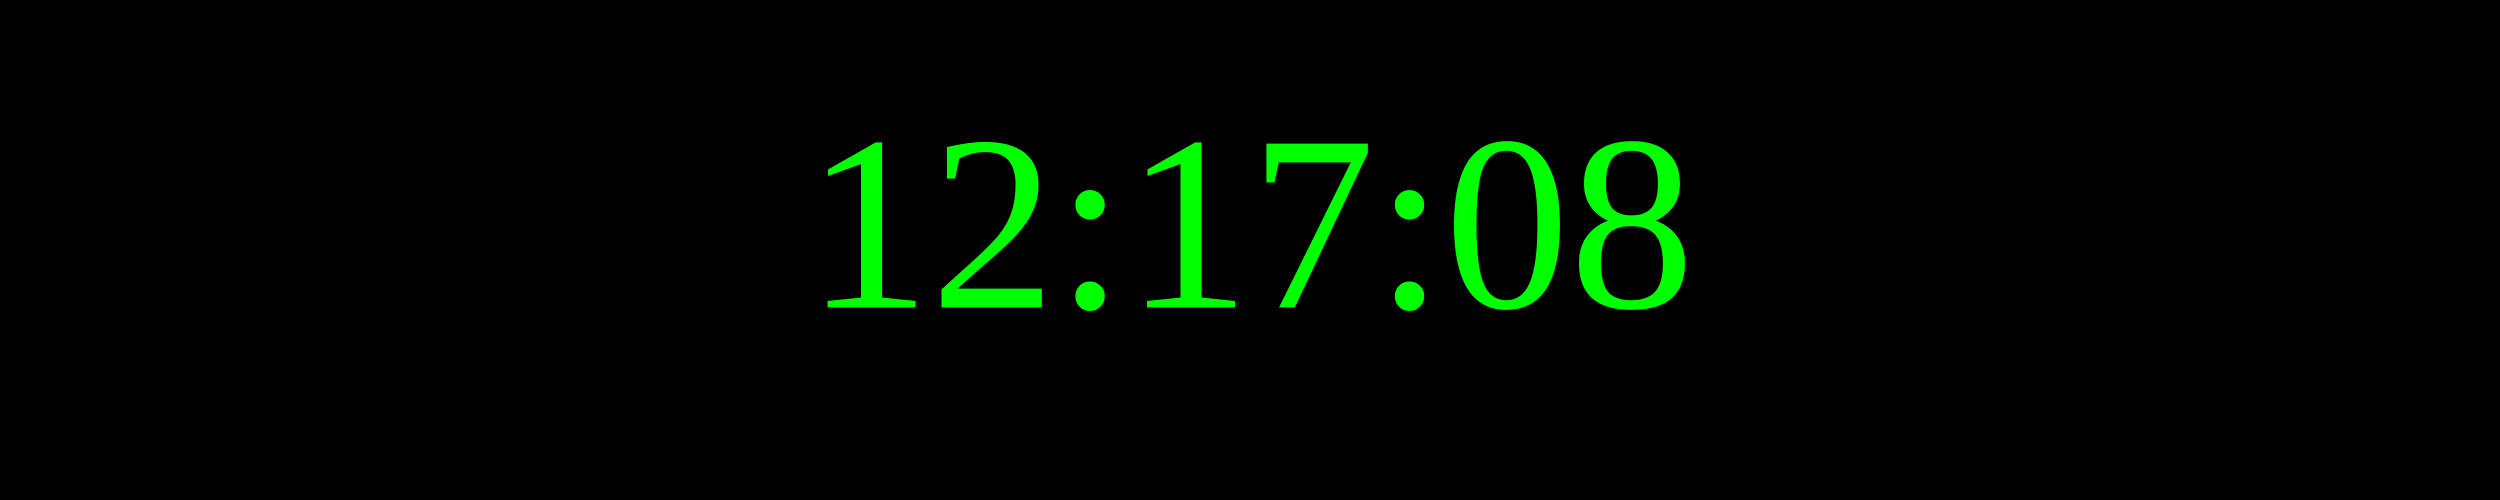
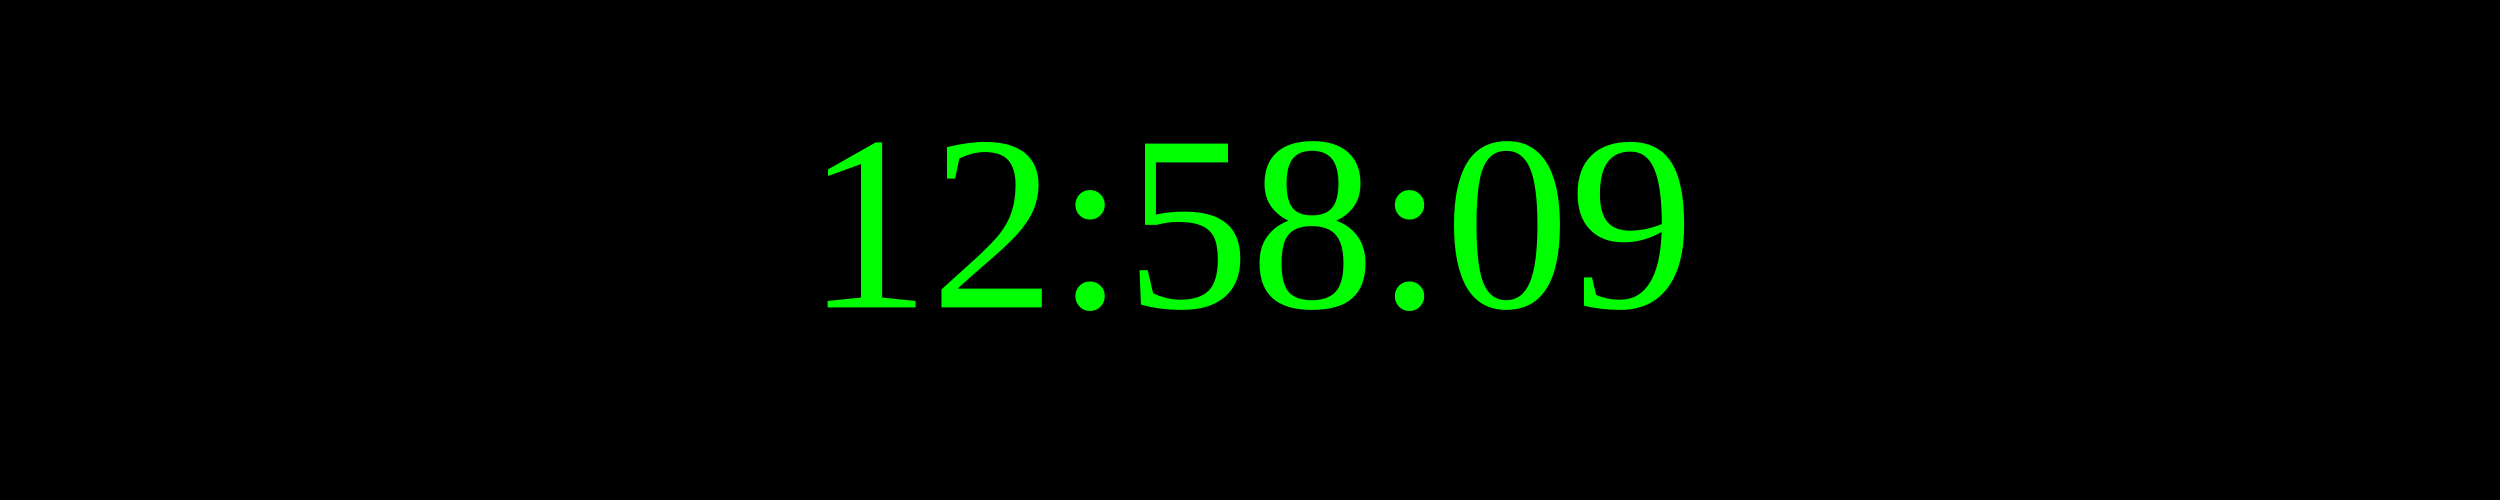
<svg xmlns="http://www.w3.org/2000/svg" width="250" height="50">
  <rect width="100%" height="100%" fill="black" />
  <text x="50%" y="50%" font-size="25" fill="lime" text-anchor="middle" dominant-baseline="middle">
- 12:17:08
+ 12:58:09
</text>
</svg>
